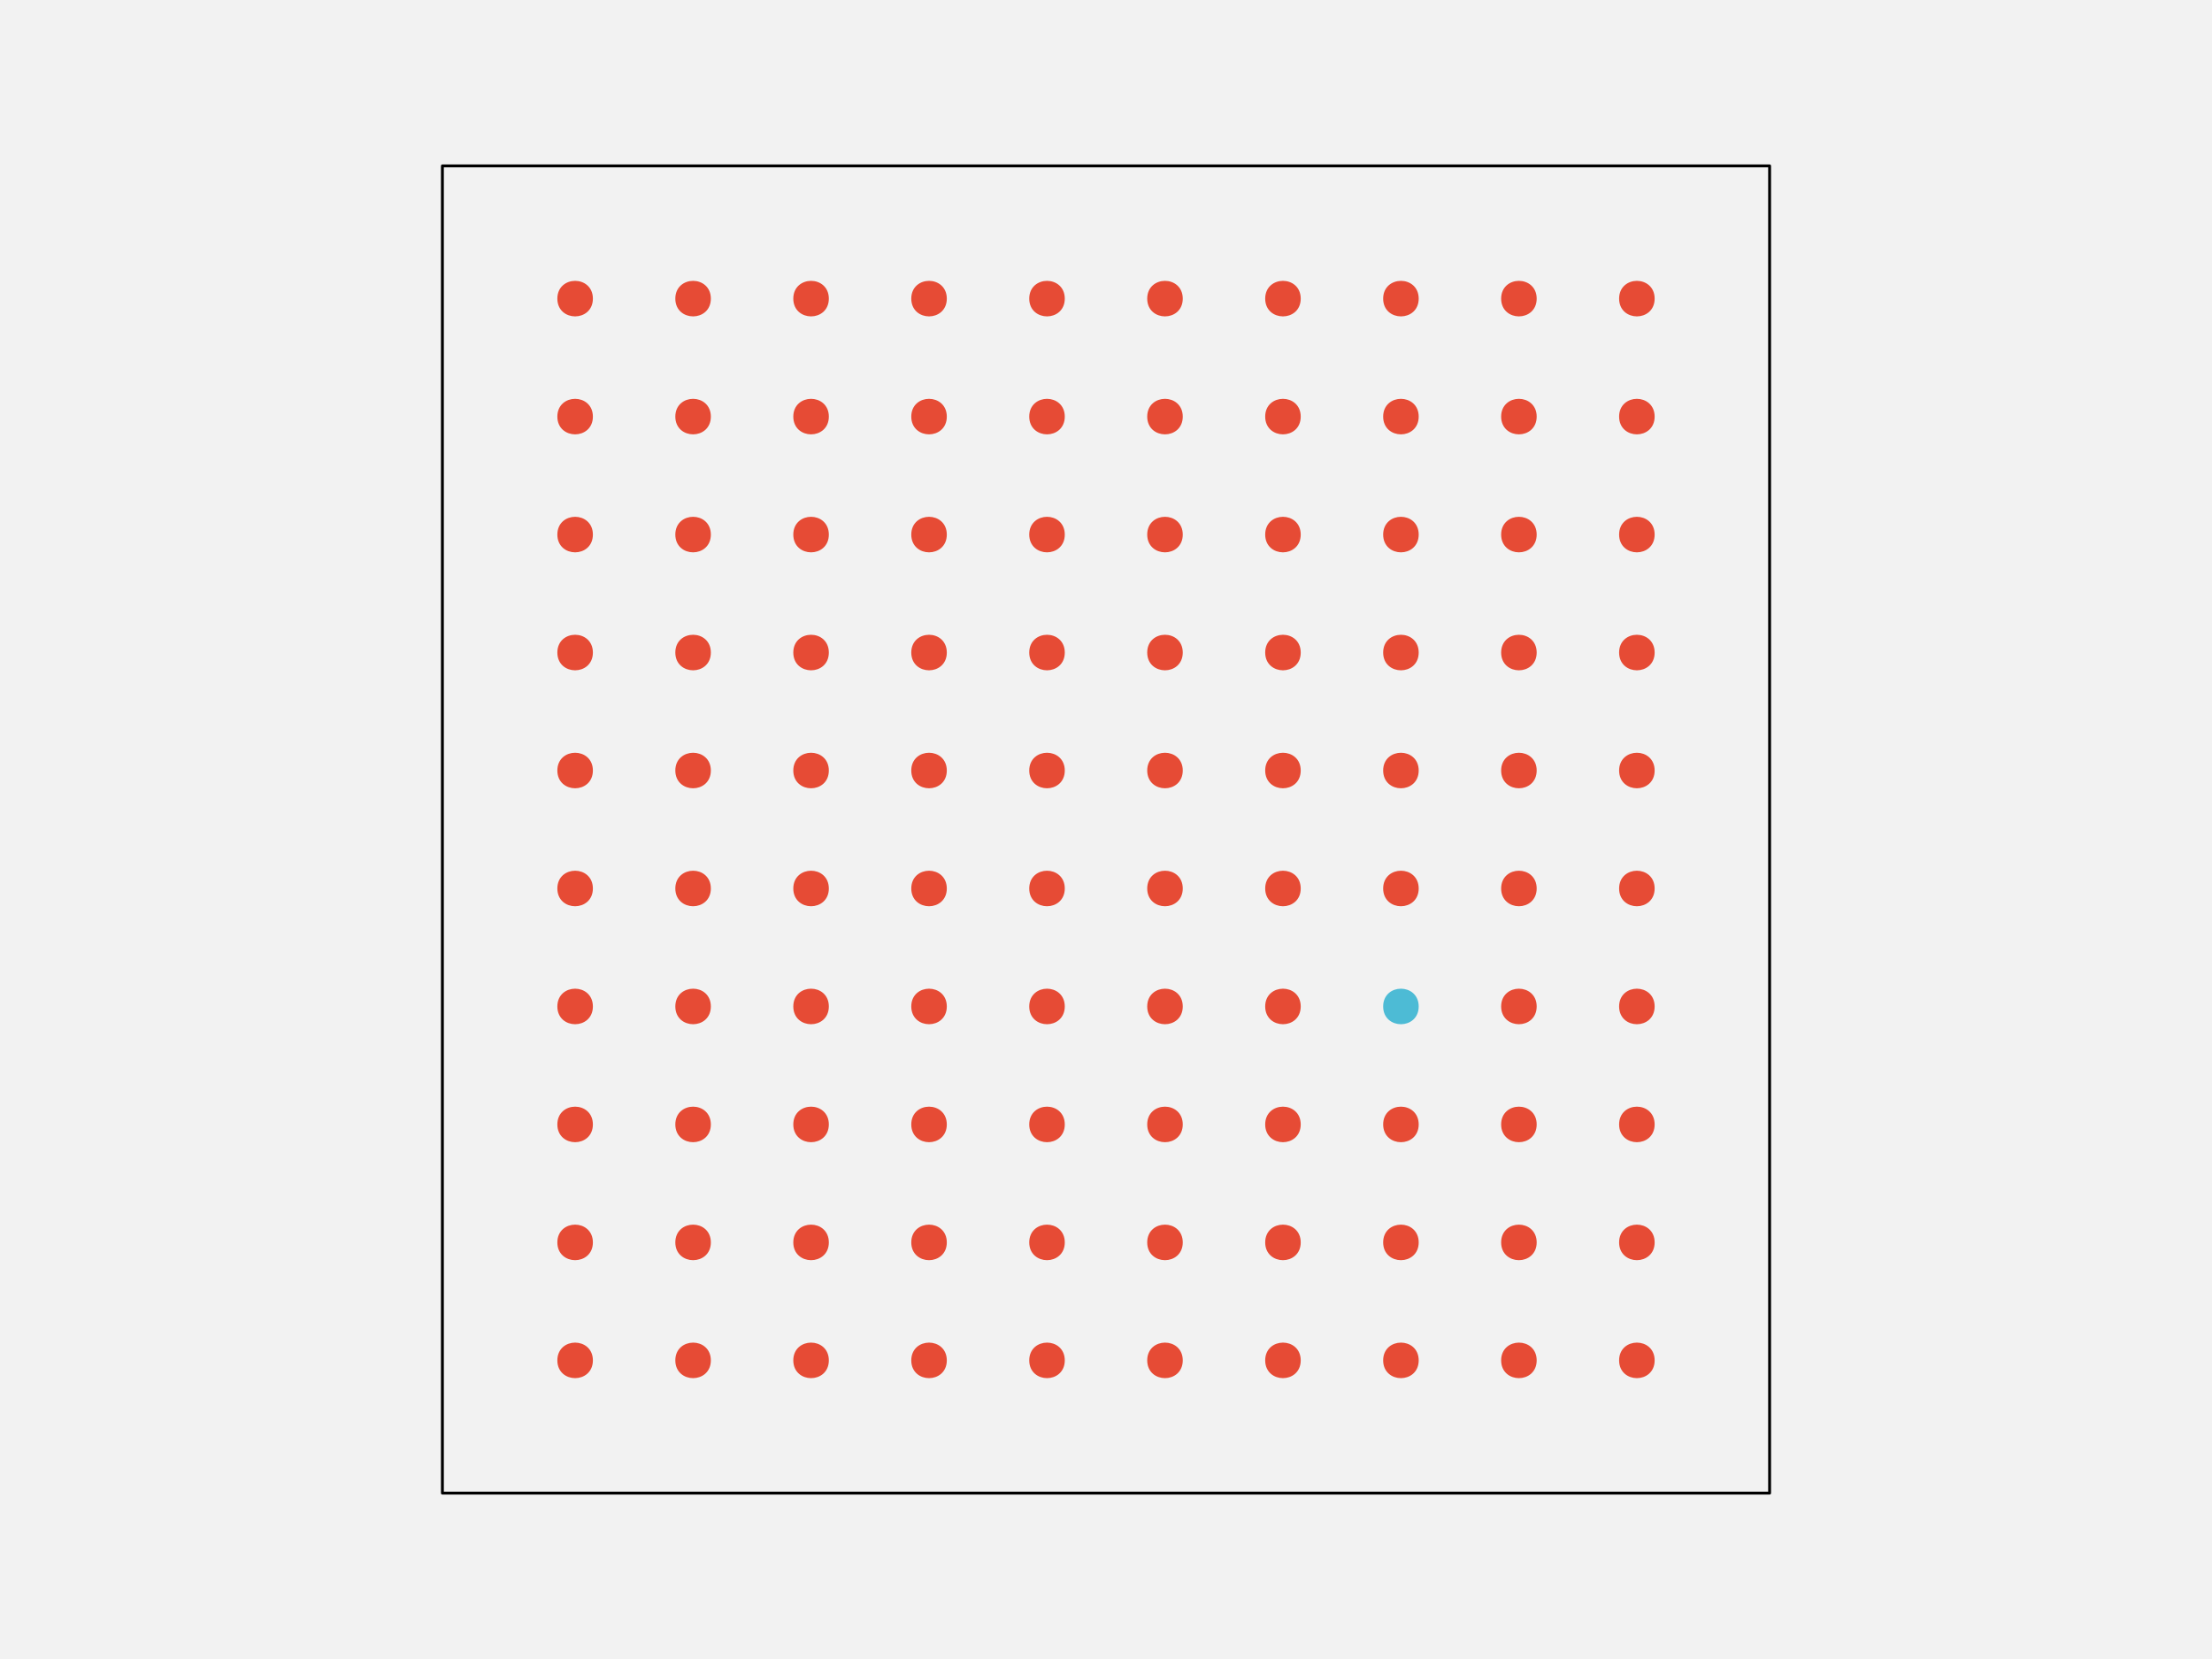
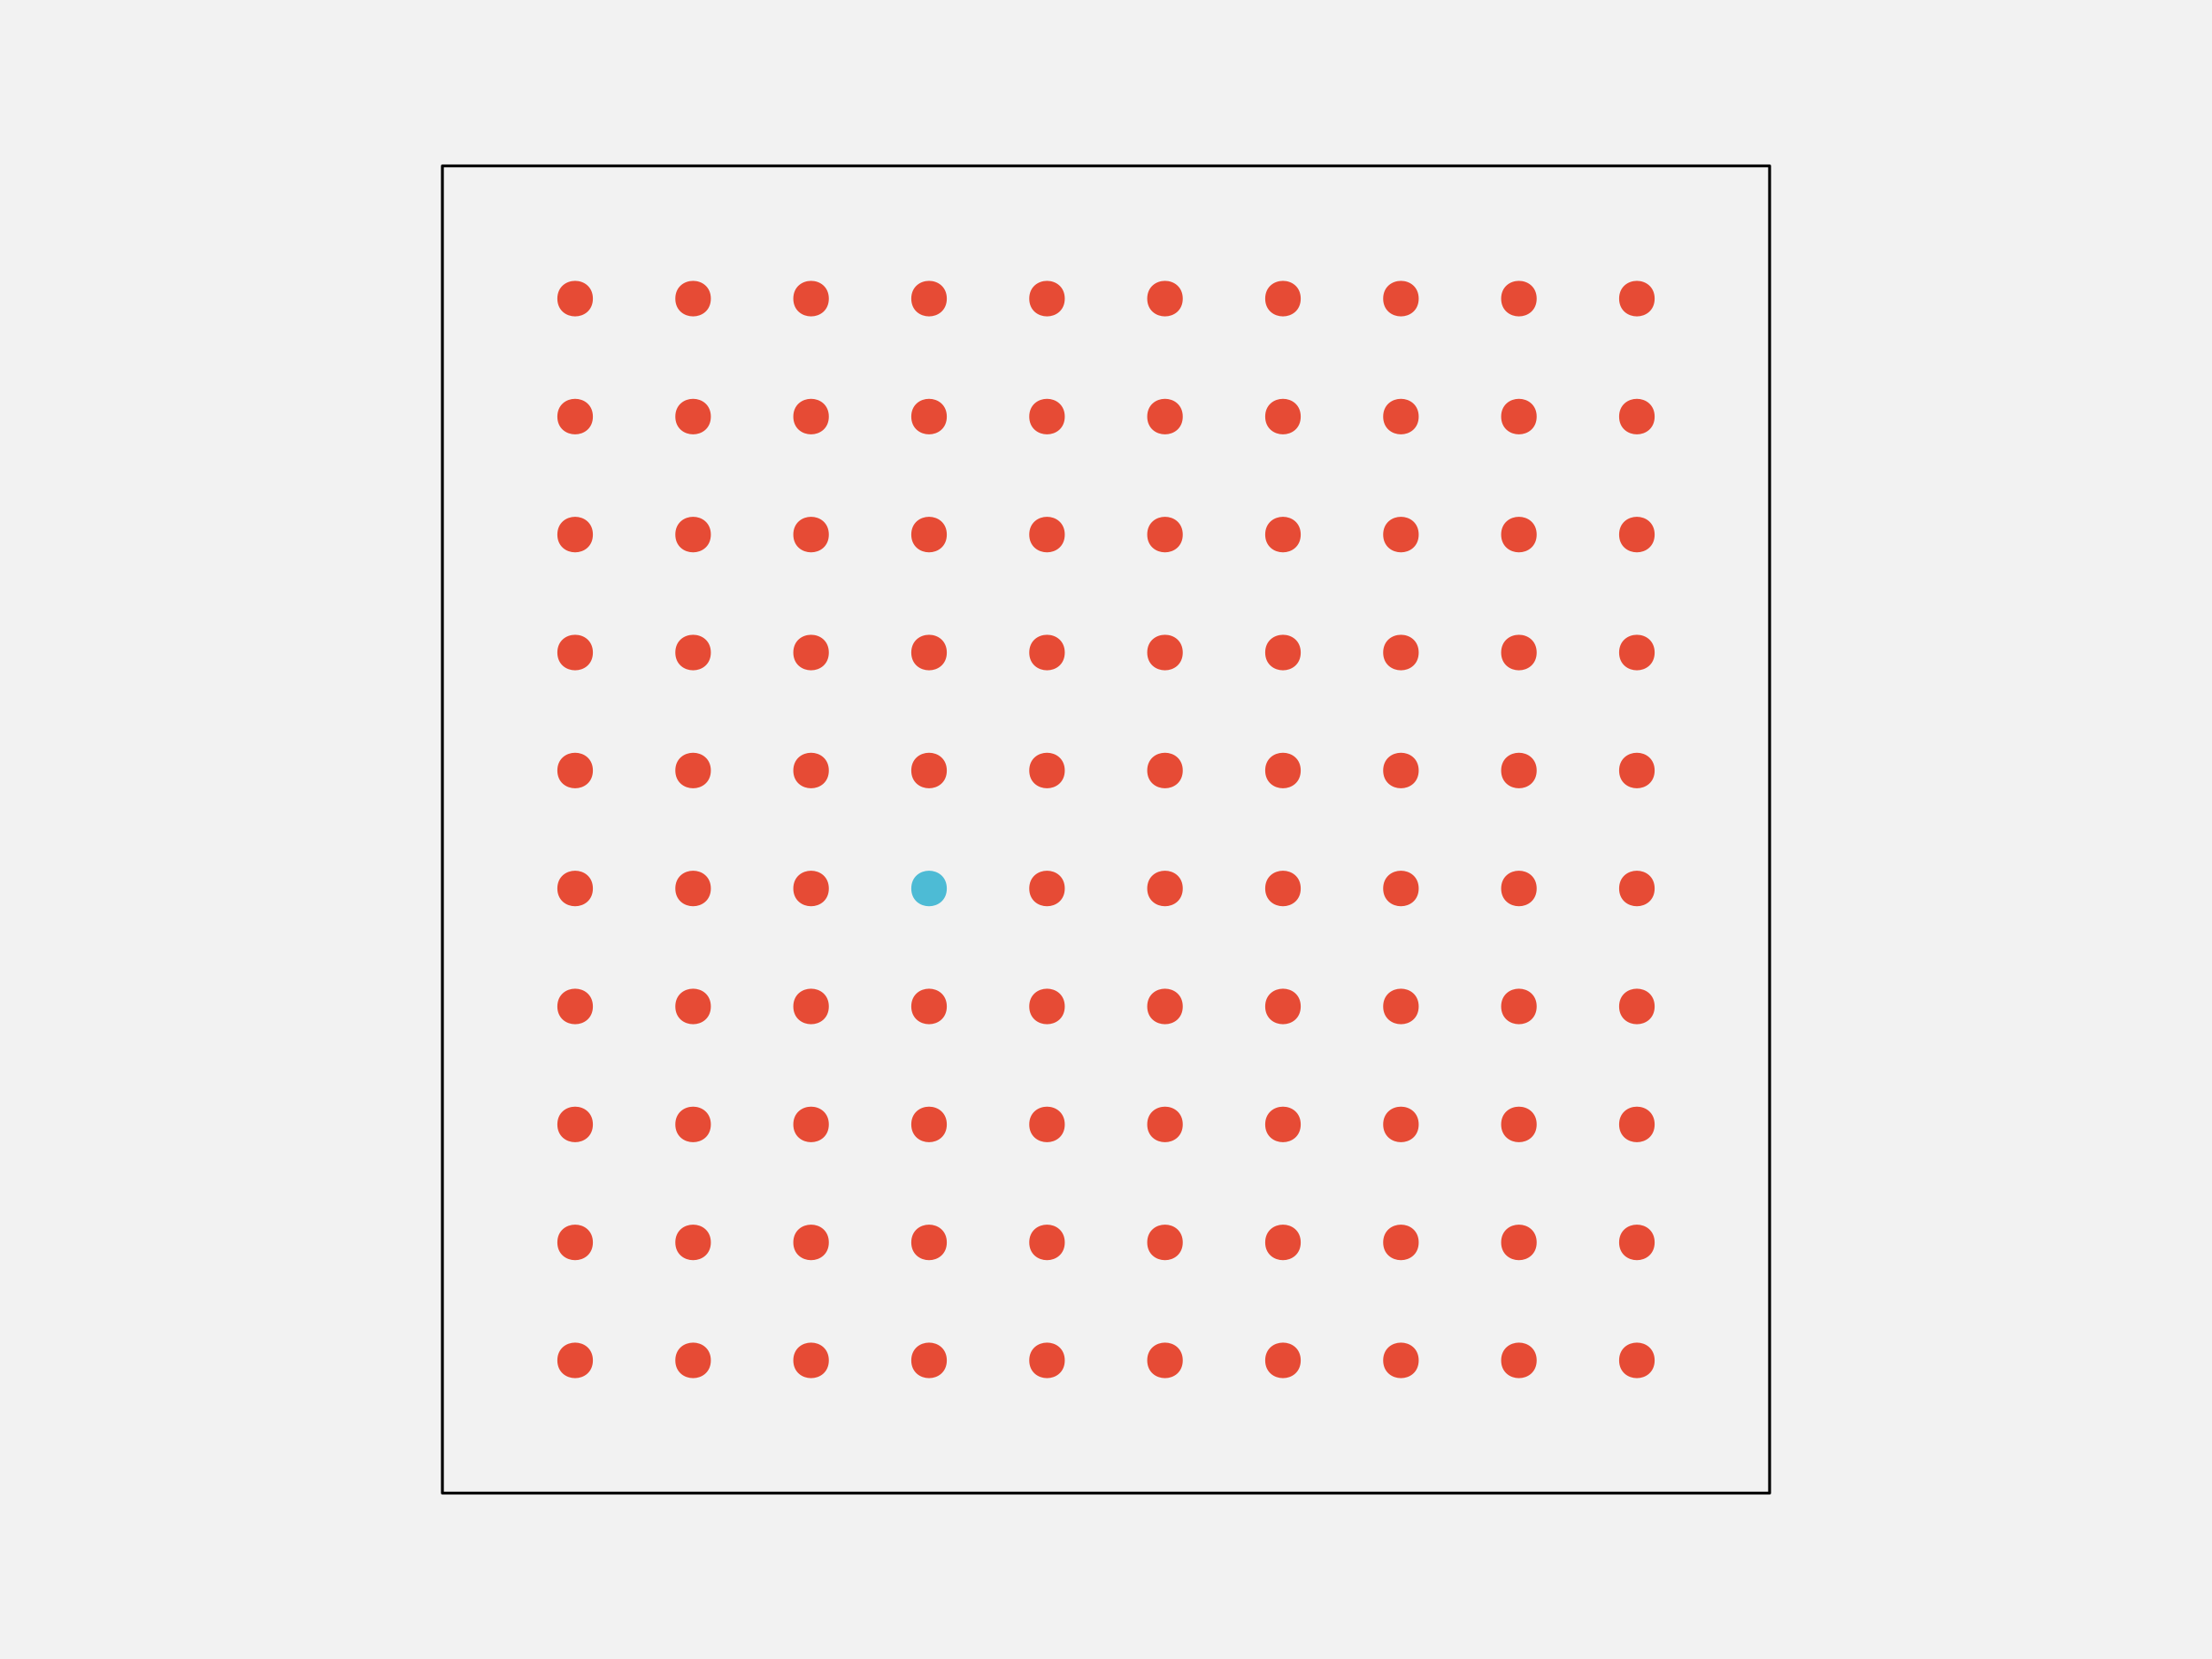
<svg xmlns="http://www.w3.org/2000/svg" width="576pt" height="432pt" viewBox="0 0 576 432" version="1.1">
  <g id="surface109">
    <rect x="0" y="0" width="576" height="432" style="fill:rgb(94.902%,94.902%,94.902%);fill-opacity:1;stroke:none;" />
    <path style="fill-rule:nonzero;fill:rgb(94.902%,94.902%,94.902%);fill-opacity:1;stroke-width:0.75;stroke-linecap:round;stroke-linejoin:round;stroke:rgb(0%,0%,0%);stroke-opacity:1;stroke-miterlimit:10;" d="M 115.199 388.801 L 460.801 388.801 L 460.801 43.199 L 115.199 43.199 Z M 115.199 388.801 " />
    <path style="fill-rule:nonzero;fill:rgb(90.196%,29.412%,20.784%);fill-opacity:1;stroke-width:0.75;stroke-linecap:round;stroke-linejoin:round;stroke:rgb(90.196%,29.412%,20.784%);stroke-opacity:1;stroke-miterlimit:10;" d="M 154.012 354.238 C 154.012 359.91 145.508 359.91 145.508 354.238 C 145.508 348.57 154.012 348.57 154.012 354.238 " />
    <path style="fill-rule:nonzero;fill:rgb(90.196%,29.412%,20.784%);fill-opacity:1;stroke-width:0.75;stroke-linecap:round;stroke-linejoin:round;stroke:rgb(90.196%,29.412%,20.784%);stroke-opacity:1;stroke-miterlimit:10;" d="M 184.73 354.238 C 184.73 359.91 176.227 359.91 176.227 354.238 C 176.227 348.57 184.73 348.57 184.73 354.238 " />
    <path style="fill-rule:nonzero;fill:rgb(90.196%,29.412%,20.784%);fill-opacity:1;stroke-width:0.75;stroke-linecap:round;stroke-linejoin:round;stroke:rgb(90.196%,29.412%,20.784%);stroke-opacity:1;stroke-miterlimit:10;" d="M 215.453 354.238 C 215.453 359.91 206.949 359.91 206.949 354.238 C 206.949 348.57 215.453 348.57 215.453 354.238 " />
    <path style="fill-rule:nonzero;fill:rgb(90.196%,29.412%,20.784%);fill-opacity:1;stroke-width:0.75;stroke-linecap:round;stroke-linejoin:round;stroke:rgb(90.196%,29.412%,20.784%);stroke-opacity:1;stroke-miterlimit:10;" d="M 246.172 354.238 C 246.172 359.91 237.668 359.91 237.668 354.238 C 237.668 348.57 246.172 348.57 246.172 354.238 " />
    <path style="fill-rule:nonzero;fill:rgb(90.196%,29.412%,20.784%);fill-opacity:1;stroke-width:0.75;stroke-linecap:round;stroke-linejoin:round;stroke:rgb(90.196%,29.412%,20.784%);stroke-opacity:1;stroke-miterlimit:10;" d="M 276.891 354.238 C 276.891 359.91 268.387 359.91 268.387 354.238 C 268.387 348.57 276.891 348.57 276.891 354.238 " />
    <path style="fill-rule:nonzero;fill:rgb(90.196%,29.412%,20.784%);fill-opacity:1;stroke-width:0.75;stroke-linecap:round;stroke-linejoin:round;stroke:rgb(90.196%,29.412%,20.784%);stroke-opacity:1;stroke-miterlimit:10;" d="M 307.613 354.238 C 307.613 359.91 299.109 359.91 299.109 354.238 C 299.109 348.57 307.613 348.57 307.613 354.238 " />
    <path style="fill-rule:nonzero;fill:rgb(90.196%,29.412%,20.784%);fill-opacity:1;stroke-width:0.75;stroke-linecap:round;stroke-linejoin:round;stroke:rgb(90.196%,29.412%,20.784%);stroke-opacity:1;stroke-miterlimit:10;" d="M 338.332 354.238 C 338.332 359.91 329.828 359.91 329.828 354.238 C 329.828 348.57 338.332 348.57 338.332 354.238 " />
    <path style="fill-rule:nonzero;fill:rgb(90.196%,29.412%,20.784%);fill-opacity:1;stroke-width:0.75;stroke-linecap:round;stroke-linejoin:round;stroke:rgb(90.196%,29.412%,20.784%);stroke-opacity:1;stroke-miterlimit:10;" d="M 369.051 354.238 C 369.051 359.91 360.547 359.91 360.547 354.238 C 360.547 348.57 369.051 348.57 369.051 354.238 " />
    <path style="fill-rule:nonzero;fill:rgb(90.196%,29.412%,20.784%);fill-opacity:1;stroke-width:0.75;stroke-linecap:round;stroke-linejoin:round;stroke:rgb(90.196%,29.412%,20.784%);stroke-opacity:1;stroke-miterlimit:10;" d="M 399.773 354.238 C 399.773 359.91 391.27 359.91 391.27 354.238 C 391.27 348.57 399.773 348.57 399.773 354.238 " />
    <path style="fill-rule:nonzero;fill:rgb(90.196%,29.412%,20.784%);fill-opacity:1;stroke-width:0.75;stroke-linecap:round;stroke-linejoin:round;stroke:rgb(90.196%,29.412%,20.784%);stroke-opacity:1;stroke-miterlimit:10;" d="M 430.492 354.238 C 430.492 359.91 421.988 359.91 421.988 354.238 C 421.988 348.57 430.492 348.57 430.492 354.238 " />
    <path style="fill-rule:nonzero;fill:rgb(90.196%,29.412%,20.784%);fill-opacity:1;stroke-width:0.75;stroke-linecap:round;stroke-linejoin:round;stroke:rgb(90.196%,29.412%,20.784%);stroke-opacity:1;stroke-miterlimit:10;" d="M 154.012 323.52 C 154.012 329.188 145.508 329.188 145.508 323.52 C 145.508 317.852 154.012 317.852 154.012 323.52 " />
    <path style="fill-rule:nonzero;fill:rgb(90.196%,29.412%,20.784%);fill-opacity:1;stroke-width:0.75;stroke-linecap:round;stroke-linejoin:round;stroke:rgb(90.196%,29.412%,20.784%);stroke-opacity:1;stroke-miterlimit:10;" d="M 184.73 323.52 C 184.73 329.188 176.227 329.188 176.227 323.52 C 176.227 317.852 184.73 317.852 184.73 323.52 " />
    <path style="fill-rule:nonzero;fill:rgb(90.196%,29.412%,20.784%);fill-opacity:1;stroke-width:0.75;stroke-linecap:round;stroke-linejoin:round;stroke:rgb(90.196%,29.412%,20.784%);stroke-opacity:1;stroke-miterlimit:10;" d="M 215.453 323.52 C 215.453 329.188 206.949 329.188 206.949 323.52 C 206.949 317.852 215.453 317.852 215.453 323.52 " />
    <path style="fill-rule:nonzero;fill:rgb(90.196%,29.412%,20.784%);fill-opacity:1;stroke-width:0.75;stroke-linecap:round;stroke-linejoin:round;stroke:rgb(90.196%,29.412%,20.784%);stroke-opacity:1;stroke-miterlimit:10;" d="M 246.172 323.52 C 246.172 329.188 237.668 329.188 237.668 323.52 C 237.668 317.852 246.172 317.852 246.172 323.52 " />
    <path style="fill-rule:nonzero;fill:rgb(90.196%,29.412%,20.784%);fill-opacity:1;stroke-width:0.75;stroke-linecap:round;stroke-linejoin:round;stroke:rgb(90.196%,29.412%,20.784%);stroke-opacity:1;stroke-miterlimit:10;" d="M 276.891 323.52 C 276.891 329.188 268.387 329.188 268.387 323.52 C 268.387 317.852 276.891 317.852 276.891 323.52 " />
    <path style="fill-rule:nonzero;fill:rgb(90.196%,29.412%,20.784%);fill-opacity:1;stroke-width:0.75;stroke-linecap:round;stroke-linejoin:round;stroke:rgb(90.196%,29.412%,20.784%);stroke-opacity:1;stroke-miterlimit:10;" d="M 307.613 323.52 C 307.613 329.188 299.109 329.188 299.109 323.52 C 299.109 317.852 307.613 317.852 307.613 323.52 " />
    <path style="fill-rule:nonzero;fill:rgb(90.196%,29.412%,20.784%);fill-opacity:1;stroke-width:0.75;stroke-linecap:round;stroke-linejoin:round;stroke:rgb(90.196%,29.412%,20.784%);stroke-opacity:1;stroke-miterlimit:10;" d="M 338.332 323.52 C 338.332 329.188 329.828 329.188 329.828 323.52 C 329.828 317.852 338.332 317.852 338.332 323.52 " />
    <path style="fill-rule:nonzero;fill:rgb(90.196%,29.412%,20.784%);fill-opacity:1;stroke-width:0.75;stroke-linecap:round;stroke-linejoin:round;stroke:rgb(90.196%,29.412%,20.784%);stroke-opacity:1;stroke-miterlimit:10;" d="M 369.051 323.52 C 369.051 329.188 360.547 329.188 360.547 323.52 C 360.547 317.852 369.051 317.852 369.051 323.52 " />
    <path style="fill-rule:nonzero;fill:rgb(90.196%,29.412%,20.784%);fill-opacity:1;stroke-width:0.75;stroke-linecap:round;stroke-linejoin:round;stroke:rgb(90.196%,29.412%,20.784%);stroke-opacity:1;stroke-miterlimit:10;" d="M 399.773 323.52 C 399.773 329.188 391.27 329.188 391.27 323.52 C 391.27 317.852 399.773 317.852 399.773 323.52 " />
    <path style="fill-rule:nonzero;fill:rgb(90.196%,29.412%,20.784%);fill-opacity:1;stroke-width:0.75;stroke-linecap:round;stroke-linejoin:round;stroke:rgb(90.196%,29.412%,20.784%);stroke-opacity:1;stroke-miterlimit:10;" d="M 430.492 323.52 C 430.492 329.188 421.988 329.188 421.988 323.52 C 421.988 317.852 430.492 317.852 430.492 323.52 " />
    <path style="fill-rule:nonzero;fill:rgb(90.196%,29.412%,20.784%);fill-opacity:1;stroke-width:0.75;stroke-linecap:round;stroke-linejoin:round;stroke:rgb(90.196%,29.412%,20.784%);stroke-opacity:1;stroke-miterlimit:10;" d="M 154.012 292.801 C 154.012 298.469 145.508 298.469 145.508 292.801 C 145.508 287.129 154.012 287.129 154.012 292.801 " />
    <path style="fill-rule:nonzero;fill:rgb(90.196%,29.412%,20.784%);fill-opacity:1;stroke-width:0.75;stroke-linecap:round;stroke-linejoin:round;stroke:rgb(90.196%,29.412%,20.784%);stroke-opacity:1;stroke-miterlimit:10;" d="M 184.73 292.801 C 184.73 298.469 176.227 298.469 176.227 292.801 C 176.227 287.129 184.73 287.129 184.73 292.801 " />
    <path style="fill-rule:nonzero;fill:rgb(90.196%,29.412%,20.784%);fill-opacity:1;stroke-width:0.75;stroke-linecap:round;stroke-linejoin:round;stroke:rgb(90.196%,29.412%,20.784%);stroke-opacity:1;stroke-miterlimit:10;" d="M 215.453 292.801 C 215.453 298.469 206.949 298.469 206.949 292.801 C 206.949 287.129 215.453 287.129 215.453 292.801 " />
    <path style="fill-rule:nonzero;fill:rgb(90.196%,29.412%,20.784%);fill-opacity:1;stroke-width:0.75;stroke-linecap:round;stroke-linejoin:round;stroke:rgb(90.196%,29.412%,20.784%);stroke-opacity:1;stroke-miterlimit:10;" d="M 246.172 292.801 C 246.172 298.469 237.668 298.469 237.668 292.801 C 237.668 287.129 246.172 287.129 246.172 292.801 " />
    <path style="fill-rule:nonzero;fill:rgb(90.196%,29.412%,20.784%);fill-opacity:1;stroke-width:0.75;stroke-linecap:round;stroke-linejoin:round;stroke:rgb(90.196%,29.412%,20.784%);stroke-opacity:1;stroke-miterlimit:10;" d="M 276.891 292.801 C 276.891 298.469 268.387 298.469 268.387 292.801 C 268.387 287.129 276.891 287.129 276.891 292.801 " />
    <path style="fill-rule:nonzero;fill:rgb(90.196%,29.412%,20.784%);fill-opacity:1;stroke-width:0.75;stroke-linecap:round;stroke-linejoin:round;stroke:rgb(90.196%,29.412%,20.784%);stroke-opacity:1;stroke-miterlimit:10;" d="M 307.613 292.801 C 307.613 298.469 299.109 298.469 299.109 292.801 C 299.109 287.129 307.613 287.129 307.613 292.801 " />
    <path style="fill-rule:nonzero;fill:rgb(90.196%,29.412%,20.784%);fill-opacity:1;stroke-width:0.75;stroke-linecap:round;stroke-linejoin:round;stroke:rgb(90.196%,29.412%,20.784%);stroke-opacity:1;stroke-miterlimit:10;" d="M 338.332 292.801 C 338.332 298.469 329.828 298.469 329.828 292.801 C 329.828 287.129 338.332 287.129 338.332 292.801 " />
    <path style="fill-rule:nonzero;fill:rgb(90.196%,29.412%,20.784%);fill-opacity:1;stroke-width:0.75;stroke-linecap:round;stroke-linejoin:round;stroke:rgb(90.196%,29.412%,20.784%);stroke-opacity:1;stroke-miterlimit:10;" d="M 369.051 292.801 C 369.051 298.469 360.547 298.469 360.547 292.801 C 360.547 287.129 369.051 287.129 369.051 292.801 " />
    <path style="fill-rule:nonzero;fill:rgb(90.196%,29.412%,20.784%);fill-opacity:1;stroke-width:0.75;stroke-linecap:round;stroke-linejoin:round;stroke:rgb(90.196%,29.412%,20.784%);stroke-opacity:1;stroke-miterlimit:10;" d="M 399.773 292.801 C 399.773 298.469 391.27 298.469 391.27 292.801 C 391.27 287.129 399.773 287.129 399.773 292.801 " />
    <path style="fill-rule:nonzero;fill:rgb(90.196%,29.412%,20.784%);fill-opacity:1;stroke-width:0.75;stroke-linecap:round;stroke-linejoin:round;stroke:rgb(90.196%,29.412%,20.784%);stroke-opacity:1;stroke-miterlimit:10;" d="M 430.492 292.801 C 430.492 298.469 421.988 298.469 421.988 292.801 C 421.988 287.129 430.492 287.129 430.492 292.801 " />
    <path style="fill-rule:nonzero;fill:rgb(90.196%,29.412%,20.784%);fill-opacity:1;stroke-width:0.75;stroke-linecap:round;stroke-linejoin:round;stroke:rgb(90.196%,29.412%,20.784%);stroke-opacity:1;stroke-miterlimit:10;" d="M 154.012 262.078 C 154.012 267.75 145.508 267.75 145.508 262.078 C 145.508 256.41 154.012 256.41 154.012 262.078 " />
    <path style="fill-rule:nonzero;fill:rgb(90.196%,29.412%,20.784%);fill-opacity:1;stroke-width:0.75;stroke-linecap:round;stroke-linejoin:round;stroke:rgb(90.196%,29.412%,20.784%);stroke-opacity:1;stroke-miterlimit:10;" d="M 184.73 262.078 C 184.73 267.75 176.227 267.75 176.227 262.078 C 176.227 256.41 184.73 256.41 184.73 262.078 " />
    <path style="fill-rule:nonzero;fill:rgb(90.196%,29.412%,20.784%);fill-opacity:1;stroke-width:0.75;stroke-linecap:round;stroke-linejoin:round;stroke:rgb(90.196%,29.412%,20.784%);stroke-opacity:1;stroke-miterlimit:10;" d="M 215.453 262.078 C 215.453 267.75 206.949 267.75 206.949 262.078 C 206.949 256.41 215.453 256.41 215.453 262.078 " />
    <path style="fill-rule:nonzero;fill:rgb(90.196%,29.412%,20.784%);fill-opacity:1;stroke-width:0.75;stroke-linecap:round;stroke-linejoin:round;stroke:rgb(90.196%,29.412%,20.784%);stroke-opacity:1;stroke-miterlimit:10;" d="M 246.172 262.078 C 246.172 267.75 237.668 267.75 237.668 262.078 C 237.668 256.41 246.172 256.41 246.172 262.078 " />
    <path style="fill-rule:nonzero;fill:rgb(90.196%,29.412%,20.784%);fill-opacity:1;stroke-width:0.75;stroke-linecap:round;stroke-linejoin:round;stroke:rgb(90.196%,29.412%,20.784%);stroke-opacity:1;stroke-miterlimit:10;" d="M 276.891 262.078 C 276.891 267.75 268.387 267.75 268.387 262.078 C 268.387 256.41 276.891 256.41 276.891 262.078 " />
    <path style="fill-rule:nonzero;fill:rgb(90.196%,29.412%,20.784%);fill-opacity:1;stroke-width:0.75;stroke-linecap:round;stroke-linejoin:round;stroke:rgb(90.196%,29.412%,20.784%);stroke-opacity:1;stroke-miterlimit:10;" d="M 307.613 262.078 C 307.613 267.75 299.109 267.75 299.109 262.078 C 299.109 256.41 307.613 256.41 307.613 262.078 " />
    <path style="fill-rule:nonzero;fill:rgb(90.196%,29.412%,20.784%);fill-opacity:1;stroke-width:0.75;stroke-linecap:round;stroke-linejoin:round;stroke:rgb(90.196%,29.412%,20.784%);stroke-opacity:1;stroke-miterlimit:10;" d="M 338.332 262.078 C 338.332 267.75 329.828 267.75 329.828 262.078 C 329.828 256.41 338.332 256.41 338.332 262.078 " />
-     <path style="fill-rule:nonzero;fill:rgb(30.196%,73.333%,83.529%);fill-opacity:1;stroke-width:0.75;stroke-linecap:round;stroke-linejoin:round;stroke:rgb(30.196%,73.333%,83.529%);stroke-opacity:1;stroke-miterlimit:10;" d="M 369.051 262.078 C 369.051 267.75 360.547 267.75 360.547 262.078 C 360.547 256.41 369.051 256.41 369.051 262.078 " />
+     <path style="fill-rule:nonzero;fill:rgb(90.196%,29.412%,20.784%);fill-opacity:1;stroke-width:0.75;stroke-linecap:round;stroke-linejoin:round;stroke:rgb(90.196%,29.412%,20.784%);stroke-opacity:1;stroke-miterlimit:10;" d="M 369.051 262.078 C 369.051 267.75 360.547 267.75 360.547 262.078 C 360.547 256.41 369.051 256.41 369.051 262.078 " />
    <path style="fill-rule:nonzero;fill:rgb(90.196%,29.412%,20.784%);fill-opacity:1;stroke-width:0.75;stroke-linecap:round;stroke-linejoin:round;stroke:rgb(90.196%,29.412%,20.784%);stroke-opacity:1;stroke-miterlimit:10;" d="M 399.773 262.078 C 399.773 267.75 391.27 267.75 391.27 262.078 C 391.27 256.41 399.773 256.41 399.773 262.078 " />
    <path style="fill-rule:nonzero;fill:rgb(90.196%,29.412%,20.784%);fill-opacity:1;stroke-width:0.75;stroke-linecap:round;stroke-linejoin:round;stroke:rgb(90.196%,29.412%,20.784%);stroke-opacity:1;stroke-miterlimit:10;" d="M 430.492 262.078 C 430.492 267.75 421.988 267.75 421.988 262.078 C 421.988 256.41 430.492 256.41 430.492 262.078 " />
    <path style="fill-rule:nonzero;fill:rgb(90.196%,29.412%,20.784%);fill-opacity:1;stroke-width:0.75;stroke-linecap:round;stroke-linejoin:round;stroke:rgb(90.196%,29.412%,20.784%);stroke-opacity:1;stroke-miterlimit:10;" d="M 154.012 231.359 C 154.012 237.027 145.508 237.027 145.508 231.359 C 145.508 225.691 154.012 225.691 154.012 231.359 " />
    <path style="fill-rule:nonzero;fill:rgb(90.196%,29.412%,20.784%);fill-opacity:1;stroke-width:0.75;stroke-linecap:round;stroke-linejoin:round;stroke:rgb(90.196%,29.412%,20.784%);stroke-opacity:1;stroke-miterlimit:10;" d="M 184.73 231.359 C 184.73 237.027 176.227 237.027 176.227 231.359 C 176.227 225.691 184.73 225.691 184.73 231.359 " />
    <path style="fill-rule:nonzero;fill:rgb(90.196%,29.412%,20.784%);fill-opacity:1;stroke-width:0.75;stroke-linecap:round;stroke-linejoin:round;stroke:rgb(90.196%,29.412%,20.784%);stroke-opacity:1;stroke-miterlimit:10;" d="M 215.453 231.359 C 215.453 237.027 206.949 237.027 206.949 231.359 C 206.949 225.691 215.453 225.691 215.453 231.359 " />
-     <path style="fill-rule:nonzero;fill:rgb(90.196%,29.412%,20.784%);fill-opacity:1;stroke-width:0.75;stroke-linecap:round;stroke-linejoin:round;stroke:rgb(90.196%,29.412%,20.784%);stroke-opacity:1;stroke-miterlimit:10;" d="M 246.172 231.359 C 246.172 237.027 237.668 237.027 237.668 231.359 C 237.668 225.691 246.172 225.691 246.172 231.359 " />
+     <path style="fill-rule:nonzero;fill:rgb(30.196%,73.333%,83.529%);fill-opacity:1;stroke-width:0.75;stroke-linecap:round;stroke-linejoin:round;stroke:rgb(30.196%,73.333%,83.529%);stroke-opacity:1;stroke-miterlimit:10;" d="M 246.172 231.359 C 246.172 237.027 237.668 237.027 237.668 231.359 C 237.668 225.691 246.172 225.691 246.172 231.359 " />
    <path style="fill-rule:nonzero;fill:rgb(90.196%,29.412%,20.784%);fill-opacity:1;stroke-width:0.75;stroke-linecap:round;stroke-linejoin:round;stroke:rgb(90.196%,29.412%,20.784%);stroke-opacity:1;stroke-miterlimit:10;" d="M 276.891 231.359 C 276.891 237.027 268.387 237.027 268.387 231.359 C 268.387 225.691 276.891 225.691 276.891 231.359 " />
    <path style="fill-rule:nonzero;fill:rgb(90.196%,29.412%,20.784%);fill-opacity:1;stroke-width:0.75;stroke-linecap:round;stroke-linejoin:round;stroke:rgb(90.196%,29.412%,20.784%);stroke-opacity:1;stroke-miterlimit:10;" d="M 307.613 231.359 C 307.613 237.027 299.109 237.027 299.109 231.359 C 299.109 225.691 307.613 225.691 307.613 231.359 " />
    <path style="fill-rule:nonzero;fill:rgb(90.196%,29.412%,20.784%);fill-opacity:1;stroke-width:0.75;stroke-linecap:round;stroke-linejoin:round;stroke:rgb(90.196%,29.412%,20.784%);stroke-opacity:1;stroke-miterlimit:10;" d="M 338.332 231.359 C 338.332 237.027 329.828 237.027 329.828 231.359 C 329.828 225.691 338.332 225.691 338.332 231.359 " />
    <path style="fill-rule:nonzero;fill:rgb(90.196%,29.412%,20.784%);fill-opacity:1;stroke-width:0.75;stroke-linecap:round;stroke-linejoin:round;stroke:rgb(90.196%,29.412%,20.784%);stroke-opacity:1;stroke-miterlimit:10;" d="M 369.051 231.359 C 369.051 237.027 360.547 237.027 360.547 231.359 C 360.547 225.691 369.051 225.691 369.051 231.359 " />
    <path style="fill-rule:nonzero;fill:rgb(90.196%,29.412%,20.784%);fill-opacity:1;stroke-width:0.75;stroke-linecap:round;stroke-linejoin:round;stroke:rgb(90.196%,29.412%,20.784%);stroke-opacity:1;stroke-miterlimit:10;" d="M 399.773 231.359 C 399.773 237.027 391.27 237.027 391.27 231.359 C 391.27 225.691 399.773 225.691 399.773 231.359 " />
    <path style="fill-rule:nonzero;fill:rgb(90.196%,29.412%,20.784%);fill-opacity:1;stroke-width:0.75;stroke-linecap:round;stroke-linejoin:round;stroke:rgb(90.196%,29.412%,20.784%);stroke-opacity:1;stroke-miterlimit:10;" d="M 430.492 231.359 C 430.492 237.027 421.988 237.027 421.988 231.359 C 421.988 225.691 430.492 225.691 430.492 231.359 " />
    <path style="fill-rule:nonzero;fill:rgb(90.196%,29.412%,20.784%);fill-opacity:1;stroke-width:0.75;stroke-linecap:round;stroke-linejoin:round;stroke:rgb(90.196%,29.412%,20.784%);stroke-opacity:1;stroke-miterlimit:10;" d="M 154.012 200.641 C 154.012 206.309 145.508 206.309 145.508 200.641 C 145.508 194.973 154.012 194.973 154.012 200.641 " />
    <path style="fill-rule:nonzero;fill:rgb(90.196%,29.412%,20.784%);fill-opacity:1;stroke-width:0.75;stroke-linecap:round;stroke-linejoin:round;stroke:rgb(90.196%,29.412%,20.784%);stroke-opacity:1;stroke-miterlimit:10;" d="M 184.73 200.641 C 184.73 206.309 176.227 206.309 176.227 200.641 C 176.227 194.973 184.73 194.973 184.73 200.641 " />
    <path style="fill-rule:nonzero;fill:rgb(90.196%,29.412%,20.784%);fill-opacity:1;stroke-width:0.75;stroke-linecap:round;stroke-linejoin:round;stroke:rgb(90.196%,29.412%,20.784%);stroke-opacity:1;stroke-miterlimit:10;" d="M 215.453 200.641 C 215.453 206.309 206.949 206.309 206.949 200.641 C 206.949 194.973 215.453 194.973 215.453 200.641 " />
    <path style="fill-rule:nonzero;fill:rgb(90.196%,29.412%,20.784%);fill-opacity:1;stroke-width:0.75;stroke-linecap:round;stroke-linejoin:round;stroke:rgb(90.196%,29.412%,20.784%);stroke-opacity:1;stroke-miterlimit:10;" d="M 246.172 200.641 C 246.172 206.309 237.668 206.309 237.668 200.641 C 237.668 194.973 246.172 194.973 246.172 200.641 " />
    <path style="fill-rule:nonzero;fill:rgb(90.196%,29.412%,20.784%);fill-opacity:1;stroke-width:0.75;stroke-linecap:round;stroke-linejoin:round;stroke:rgb(90.196%,29.412%,20.784%);stroke-opacity:1;stroke-miterlimit:10;" d="M 276.891 200.641 C 276.891 206.309 268.387 206.309 268.387 200.641 C 268.387 194.973 276.891 194.973 276.891 200.641 " />
    <path style="fill-rule:nonzero;fill:rgb(90.196%,29.412%,20.784%);fill-opacity:1;stroke-width:0.75;stroke-linecap:round;stroke-linejoin:round;stroke:rgb(90.196%,29.412%,20.784%);stroke-opacity:1;stroke-miterlimit:10;" d="M 307.613 200.641 C 307.613 206.309 299.109 206.309 299.109 200.641 C 299.109 194.973 307.613 194.973 307.613 200.641 " />
    <path style="fill-rule:nonzero;fill:rgb(90.196%,29.412%,20.784%);fill-opacity:1;stroke-width:0.75;stroke-linecap:round;stroke-linejoin:round;stroke:rgb(90.196%,29.412%,20.784%);stroke-opacity:1;stroke-miterlimit:10;" d="M 338.332 200.641 C 338.332 206.309 329.828 206.309 329.828 200.641 C 329.828 194.973 338.332 194.973 338.332 200.641 " />
    <path style="fill-rule:nonzero;fill:rgb(90.196%,29.412%,20.784%);fill-opacity:1;stroke-width:0.75;stroke-linecap:round;stroke-linejoin:round;stroke:rgb(90.196%,29.412%,20.784%);stroke-opacity:1;stroke-miterlimit:10;" d="M 369.051 200.641 C 369.051 206.309 360.547 206.309 360.547 200.641 C 360.547 194.973 369.051 194.973 369.051 200.641 " />
    <path style="fill-rule:nonzero;fill:rgb(90.196%,29.412%,20.784%);fill-opacity:1;stroke-width:0.75;stroke-linecap:round;stroke-linejoin:round;stroke:rgb(90.196%,29.412%,20.784%);stroke-opacity:1;stroke-miterlimit:10;" d="M 399.773 200.641 C 399.773 206.309 391.27 206.309 391.27 200.641 C 391.27 194.973 399.773 194.973 399.773 200.641 " />
    <path style="fill-rule:nonzero;fill:rgb(90.196%,29.412%,20.784%);fill-opacity:1;stroke-width:0.75;stroke-linecap:round;stroke-linejoin:round;stroke:rgb(90.196%,29.412%,20.784%);stroke-opacity:1;stroke-miterlimit:10;" d="M 430.492 200.641 C 430.492 206.309 421.988 206.309 421.988 200.641 C 421.988 194.973 430.492 194.973 430.492 200.641 " />
    <path style="fill-rule:nonzero;fill:rgb(90.196%,29.412%,20.784%);fill-opacity:1;stroke-width:0.75;stroke-linecap:round;stroke-linejoin:round;stroke:rgb(90.196%,29.412%,20.784%);stroke-opacity:1;stroke-miterlimit:10;" d="M 154.012 169.922 C 154.012 175.59 145.508 175.59 145.508 169.922 C 145.508 164.25 154.012 164.25 154.012 169.922 " />
    <path style="fill-rule:nonzero;fill:rgb(90.196%,29.412%,20.784%);fill-opacity:1;stroke-width:0.75;stroke-linecap:round;stroke-linejoin:round;stroke:rgb(90.196%,29.412%,20.784%);stroke-opacity:1;stroke-miterlimit:10;" d="M 184.73 169.922 C 184.73 175.59 176.227 175.59 176.227 169.922 C 176.227 164.25 184.73 164.25 184.73 169.922 " />
    <path style="fill-rule:nonzero;fill:rgb(90.196%,29.412%,20.784%);fill-opacity:1;stroke-width:0.75;stroke-linecap:round;stroke-linejoin:round;stroke:rgb(90.196%,29.412%,20.784%);stroke-opacity:1;stroke-miterlimit:10;" d="M 215.453 169.922 C 215.453 175.59 206.949 175.59 206.949 169.922 C 206.949 164.25 215.453 164.25 215.453 169.922 " />
    <path style="fill-rule:nonzero;fill:rgb(90.196%,29.412%,20.784%);fill-opacity:1;stroke-width:0.75;stroke-linecap:round;stroke-linejoin:round;stroke:rgb(90.196%,29.412%,20.784%);stroke-opacity:1;stroke-miterlimit:10;" d="M 246.172 169.922 C 246.172 175.59 237.668 175.59 237.668 169.922 C 237.668 164.25 246.172 164.25 246.172 169.922 " />
    <path style="fill-rule:nonzero;fill:rgb(90.196%,29.412%,20.784%);fill-opacity:1;stroke-width:0.75;stroke-linecap:round;stroke-linejoin:round;stroke:rgb(90.196%,29.412%,20.784%);stroke-opacity:1;stroke-miterlimit:10;" d="M 276.891 169.922 C 276.891 175.59 268.387 175.59 268.387 169.922 C 268.387 164.25 276.891 164.25 276.891 169.922 " />
    <path style="fill-rule:nonzero;fill:rgb(90.196%,29.412%,20.784%);fill-opacity:1;stroke-width:0.75;stroke-linecap:round;stroke-linejoin:round;stroke:rgb(90.196%,29.412%,20.784%);stroke-opacity:1;stroke-miterlimit:10;" d="M 307.613 169.922 C 307.613 175.59 299.109 175.59 299.109 169.922 C 299.109 164.25 307.613 164.25 307.613 169.922 " />
    <path style="fill-rule:nonzero;fill:rgb(90.196%,29.412%,20.784%);fill-opacity:1;stroke-width:0.75;stroke-linecap:round;stroke-linejoin:round;stroke:rgb(90.196%,29.412%,20.784%);stroke-opacity:1;stroke-miterlimit:10;" d="M 338.332 169.922 C 338.332 175.59 329.828 175.59 329.828 169.922 C 329.828 164.25 338.332 164.25 338.332 169.922 " />
    <path style="fill-rule:nonzero;fill:rgb(90.196%,29.412%,20.784%);fill-opacity:1;stroke-width:0.75;stroke-linecap:round;stroke-linejoin:round;stroke:rgb(90.196%,29.412%,20.784%);stroke-opacity:1;stroke-miterlimit:10;" d="M 369.051 169.922 C 369.051 175.59 360.547 175.59 360.547 169.922 C 360.547 164.25 369.051 164.25 369.051 169.922 " />
    <path style="fill-rule:nonzero;fill:rgb(90.196%,29.412%,20.784%);fill-opacity:1;stroke-width:0.75;stroke-linecap:round;stroke-linejoin:round;stroke:rgb(90.196%,29.412%,20.784%);stroke-opacity:1;stroke-miterlimit:10;" d="M 399.773 169.922 C 399.773 175.59 391.27 175.59 391.27 169.922 C 391.27 164.25 399.773 164.25 399.773 169.922 " />
    <path style="fill-rule:nonzero;fill:rgb(90.196%,29.412%,20.784%);fill-opacity:1;stroke-width:0.75;stroke-linecap:round;stroke-linejoin:round;stroke:rgb(90.196%,29.412%,20.784%);stroke-opacity:1;stroke-miterlimit:10;" d="M 430.492 169.922 C 430.492 175.59 421.988 175.59 421.988 169.922 C 421.988 164.25 430.492 164.25 430.492 169.922 " />
    <path style="fill-rule:nonzero;fill:rgb(90.196%,29.412%,20.784%);fill-opacity:1;stroke-width:0.75;stroke-linecap:round;stroke-linejoin:round;stroke:rgb(90.196%,29.412%,20.784%);stroke-opacity:1;stroke-miterlimit:10;" d="M 154.012 139.199 C 154.012 144.871 145.508 144.871 145.508 139.199 C 145.508 133.531 154.012 133.531 154.012 139.199 " />
    <path style="fill-rule:nonzero;fill:rgb(90.196%,29.412%,20.784%);fill-opacity:1;stroke-width:0.75;stroke-linecap:round;stroke-linejoin:round;stroke:rgb(90.196%,29.412%,20.784%);stroke-opacity:1;stroke-miterlimit:10;" d="M 184.73 139.199 C 184.73 144.871 176.227 144.871 176.227 139.199 C 176.227 133.531 184.73 133.531 184.73 139.199 " />
    <path style="fill-rule:nonzero;fill:rgb(90.196%,29.412%,20.784%);fill-opacity:1;stroke-width:0.75;stroke-linecap:round;stroke-linejoin:round;stroke:rgb(90.196%,29.412%,20.784%);stroke-opacity:1;stroke-miterlimit:10;" d="M 215.453 139.199 C 215.453 144.871 206.949 144.871 206.949 139.199 C 206.949 133.531 215.453 133.531 215.453 139.199 " />
    <path style="fill-rule:nonzero;fill:rgb(90.196%,29.412%,20.784%);fill-opacity:1;stroke-width:0.75;stroke-linecap:round;stroke-linejoin:round;stroke:rgb(90.196%,29.412%,20.784%);stroke-opacity:1;stroke-miterlimit:10;" d="M 246.172 139.199 C 246.172 144.871 237.668 144.871 237.668 139.199 C 237.668 133.531 246.172 133.531 246.172 139.199 " />
    <path style="fill-rule:nonzero;fill:rgb(90.196%,29.412%,20.784%);fill-opacity:1;stroke-width:0.75;stroke-linecap:round;stroke-linejoin:round;stroke:rgb(90.196%,29.412%,20.784%);stroke-opacity:1;stroke-miterlimit:10;" d="M 276.891 139.199 C 276.891 144.871 268.387 144.871 268.387 139.199 C 268.387 133.531 276.891 133.531 276.891 139.199 " />
    <path style="fill-rule:nonzero;fill:rgb(90.196%,29.412%,20.784%);fill-opacity:1;stroke-width:0.75;stroke-linecap:round;stroke-linejoin:round;stroke:rgb(90.196%,29.412%,20.784%);stroke-opacity:1;stroke-miterlimit:10;" d="M 307.613 139.199 C 307.613 144.871 299.109 144.871 299.109 139.199 C 299.109 133.531 307.613 133.531 307.613 139.199 " />
    <path style="fill-rule:nonzero;fill:rgb(90.196%,29.412%,20.784%);fill-opacity:1;stroke-width:0.75;stroke-linecap:round;stroke-linejoin:round;stroke:rgb(90.196%,29.412%,20.784%);stroke-opacity:1;stroke-miterlimit:10;" d="M 338.332 139.199 C 338.332 144.871 329.828 144.871 329.828 139.199 C 329.828 133.531 338.332 133.531 338.332 139.199 " />
    <path style="fill-rule:nonzero;fill:rgb(90.196%,29.412%,20.784%);fill-opacity:1;stroke-width:0.75;stroke-linecap:round;stroke-linejoin:round;stroke:rgb(90.196%,29.412%,20.784%);stroke-opacity:1;stroke-miterlimit:10;" d="M 369.051 139.199 C 369.051 144.871 360.547 144.871 360.547 139.199 C 360.547 133.531 369.051 133.531 369.051 139.199 " />
    <path style="fill-rule:nonzero;fill:rgb(90.196%,29.412%,20.784%);fill-opacity:1;stroke-width:0.75;stroke-linecap:round;stroke-linejoin:round;stroke:rgb(90.196%,29.412%,20.784%);stroke-opacity:1;stroke-miterlimit:10;" d="M 399.773 139.199 C 399.773 144.871 391.27 144.871 391.27 139.199 C 391.27 133.531 399.773 133.531 399.773 139.199 " />
    <path style="fill-rule:nonzero;fill:rgb(90.196%,29.412%,20.784%);fill-opacity:1;stroke-width:0.75;stroke-linecap:round;stroke-linejoin:round;stroke:rgb(90.196%,29.412%,20.784%);stroke-opacity:1;stroke-miterlimit:10;" d="M 430.492 139.199 C 430.492 144.871 421.988 144.871 421.988 139.199 C 421.988 133.531 430.492 133.531 430.492 139.199 " />
    <path style="fill-rule:nonzero;fill:rgb(90.196%,29.412%,20.784%);fill-opacity:1;stroke-width:0.75;stroke-linecap:round;stroke-linejoin:round;stroke:rgb(90.196%,29.412%,20.784%);stroke-opacity:1;stroke-miterlimit:10;" d="M 154.012 108.48 C 154.012 114.148 145.508 114.148 145.508 108.48 C 145.508 102.812 154.012 102.812 154.012 108.48 " />
    <path style="fill-rule:nonzero;fill:rgb(90.196%,29.412%,20.784%);fill-opacity:1;stroke-width:0.75;stroke-linecap:round;stroke-linejoin:round;stroke:rgb(90.196%,29.412%,20.784%);stroke-opacity:1;stroke-miterlimit:10;" d="M 184.73 108.48 C 184.73 114.148 176.227 114.148 176.227 108.48 C 176.227 102.812 184.73 102.812 184.73 108.48 " />
    <path style="fill-rule:nonzero;fill:rgb(90.196%,29.412%,20.784%);fill-opacity:1;stroke-width:0.75;stroke-linecap:round;stroke-linejoin:round;stroke:rgb(90.196%,29.412%,20.784%);stroke-opacity:1;stroke-miterlimit:10;" d="M 215.453 108.48 C 215.453 114.148 206.949 114.148 206.949 108.48 C 206.949 102.812 215.453 102.812 215.453 108.48 " />
    <path style="fill-rule:nonzero;fill:rgb(90.196%,29.412%,20.784%);fill-opacity:1;stroke-width:0.75;stroke-linecap:round;stroke-linejoin:round;stroke:rgb(90.196%,29.412%,20.784%);stroke-opacity:1;stroke-miterlimit:10;" d="M 246.172 108.48 C 246.172 114.148 237.668 114.148 237.668 108.48 C 237.668 102.812 246.172 102.812 246.172 108.48 " />
    <path style="fill-rule:nonzero;fill:rgb(90.196%,29.412%,20.784%);fill-opacity:1;stroke-width:0.75;stroke-linecap:round;stroke-linejoin:round;stroke:rgb(90.196%,29.412%,20.784%);stroke-opacity:1;stroke-miterlimit:10;" d="M 276.891 108.48 C 276.891 114.148 268.387 114.148 268.387 108.48 C 268.387 102.812 276.891 102.812 276.891 108.48 " />
    <path style="fill-rule:nonzero;fill:rgb(90.196%,29.412%,20.784%);fill-opacity:1;stroke-width:0.75;stroke-linecap:round;stroke-linejoin:round;stroke:rgb(90.196%,29.412%,20.784%);stroke-opacity:1;stroke-miterlimit:10;" d="M 307.613 108.48 C 307.613 114.148 299.109 114.148 299.109 108.48 C 299.109 102.812 307.613 102.812 307.613 108.48 " />
    <path style="fill-rule:nonzero;fill:rgb(90.196%,29.412%,20.784%);fill-opacity:1;stroke-width:0.75;stroke-linecap:round;stroke-linejoin:round;stroke:rgb(90.196%,29.412%,20.784%);stroke-opacity:1;stroke-miterlimit:10;" d="M 338.332 108.48 C 338.332 114.148 329.828 114.148 329.828 108.48 C 329.828 102.812 338.332 102.812 338.332 108.48 " />
    <path style="fill-rule:nonzero;fill:rgb(90.196%,29.412%,20.784%);fill-opacity:1;stroke-width:0.75;stroke-linecap:round;stroke-linejoin:round;stroke:rgb(90.196%,29.412%,20.784%);stroke-opacity:1;stroke-miterlimit:10;" d="M 369.051 108.48 C 369.051 114.148 360.547 114.148 360.547 108.48 C 360.547 102.812 369.051 102.812 369.051 108.48 " />
    <path style="fill-rule:nonzero;fill:rgb(90.196%,29.412%,20.784%);fill-opacity:1;stroke-width:0.75;stroke-linecap:round;stroke-linejoin:round;stroke:rgb(90.196%,29.412%,20.784%);stroke-opacity:1;stroke-miterlimit:10;" d="M 399.773 108.48 C 399.773 114.148 391.27 114.148 391.27 108.48 C 391.27 102.812 399.773 102.812 399.773 108.48 " />
    <path style="fill-rule:nonzero;fill:rgb(90.196%,29.412%,20.784%);fill-opacity:1;stroke-width:0.75;stroke-linecap:round;stroke-linejoin:round;stroke:rgb(90.196%,29.412%,20.784%);stroke-opacity:1;stroke-miterlimit:10;" d="M 430.492 108.48 C 430.492 114.148 421.988 114.148 421.988 108.48 C 421.988 102.812 430.492 102.812 430.492 108.48 " />
    <path style="fill-rule:nonzero;fill:rgb(90.196%,29.412%,20.784%);fill-opacity:1;stroke-width:0.75;stroke-linecap:round;stroke-linejoin:round;stroke:rgb(90.196%,29.412%,20.784%);stroke-opacity:1;stroke-miterlimit:10;" d="M 154.012 77.762 C 154.012 83.43 145.508 83.43 145.508 77.762 C 145.508 72.09 154.012 72.09 154.012 77.762 " />
    <path style="fill-rule:nonzero;fill:rgb(90.196%,29.412%,20.784%);fill-opacity:1;stroke-width:0.75;stroke-linecap:round;stroke-linejoin:round;stroke:rgb(90.196%,29.412%,20.784%);stroke-opacity:1;stroke-miterlimit:10;" d="M 184.73 77.762 C 184.73 83.43 176.227 83.43 176.227 77.762 C 176.227 72.09 184.73 72.09 184.73 77.762 " />
    <path style="fill-rule:nonzero;fill:rgb(90.196%,29.412%,20.784%);fill-opacity:1;stroke-width:0.75;stroke-linecap:round;stroke-linejoin:round;stroke:rgb(90.196%,29.412%,20.784%);stroke-opacity:1;stroke-miterlimit:10;" d="M 215.453 77.762 C 215.453 83.43 206.949 83.43 206.949 77.762 C 206.949 72.09 215.453 72.09 215.453 77.762 " />
    <path style="fill-rule:nonzero;fill:rgb(90.196%,29.412%,20.784%);fill-opacity:1;stroke-width:0.75;stroke-linecap:round;stroke-linejoin:round;stroke:rgb(90.196%,29.412%,20.784%);stroke-opacity:1;stroke-miterlimit:10;" d="M 246.172 77.762 C 246.172 83.43 237.668 83.43 237.668 77.762 C 237.668 72.09 246.172 72.09 246.172 77.762 " />
    <path style="fill-rule:nonzero;fill:rgb(90.196%,29.412%,20.784%);fill-opacity:1;stroke-width:0.75;stroke-linecap:round;stroke-linejoin:round;stroke:rgb(90.196%,29.412%,20.784%);stroke-opacity:1;stroke-miterlimit:10;" d="M 276.891 77.762 C 276.891 83.43 268.387 83.43 268.387 77.762 C 268.387 72.09 276.891 72.09 276.891 77.762 " />
    <path style="fill-rule:nonzero;fill:rgb(90.196%,29.412%,20.784%);fill-opacity:1;stroke-width:0.75;stroke-linecap:round;stroke-linejoin:round;stroke:rgb(90.196%,29.412%,20.784%);stroke-opacity:1;stroke-miterlimit:10;" d="M 307.613 77.762 C 307.613 83.43 299.109 83.43 299.109 77.762 C 299.109 72.09 307.613 72.09 307.613 77.762 " />
    <path style="fill-rule:nonzero;fill:rgb(90.196%,29.412%,20.784%);fill-opacity:1;stroke-width:0.75;stroke-linecap:round;stroke-linejoin:round;stroke:rgb(90.196%,29.412%,20.784%);stroke-opacity:1;stroke-miterlimit:10;" d="M 338.332 77.762 C 338.332 83.43 329.828 83.43 329.828 77.762 C 329.828 72.09 338.332 72.09 338.332 77.762 " />
    <path style="fill-rule:nonzero;fill:rgb(90.196%,29.412%,20.784%);fill-opacity:1;stroke-width:0.75;stroke-linecap:round;stroke-linejoin:round;stroke:rgb(90.196%,29.412%,20.784%);stroke-opacity:1;stroke-miterlimit:10;" d="M 369.051 77.762 C 369.051 83.43 360.547 83.43 360.547 77.762 C 360.547 72.09 369.051 72.09 369.051 77.762 " />
    <path style="fill-rule:nonzero;fill:rgb(90.196%,29.412%,20.784%);fill-opacity:1;stroke-width:0.75;stroke-linecap:round;stroke-linejoin:round;stroke:rgb(90.196%,29.412%,20.784%);stroke-opacity:1;stroke-miterlimit:10;" d="M 399.773 77.762 C 399.773 83.43 391.27 83.43 391.27 77.762 C 391.27 72.09 399.773 72.09 399.773 77.762 " />
    <path style="fill-rule:nonzero;fill:rgb(90.196%,29.412%,20.784%);fill-opacity:1;stroke-width:0.75;stroke-linecap:round;stroke-linejoin:round;stroke:rgb(90.196%,29.412%,20.784%);stroke-opacity:1;stroke-miterlimit:10;" d="M 430.492 77.762 C 430.492 83.43 421.988 83.43 421.988 77.762 C 421.988 72.09 430.492 72.09 430.492 77.762 " />
  </g>
</svg>
